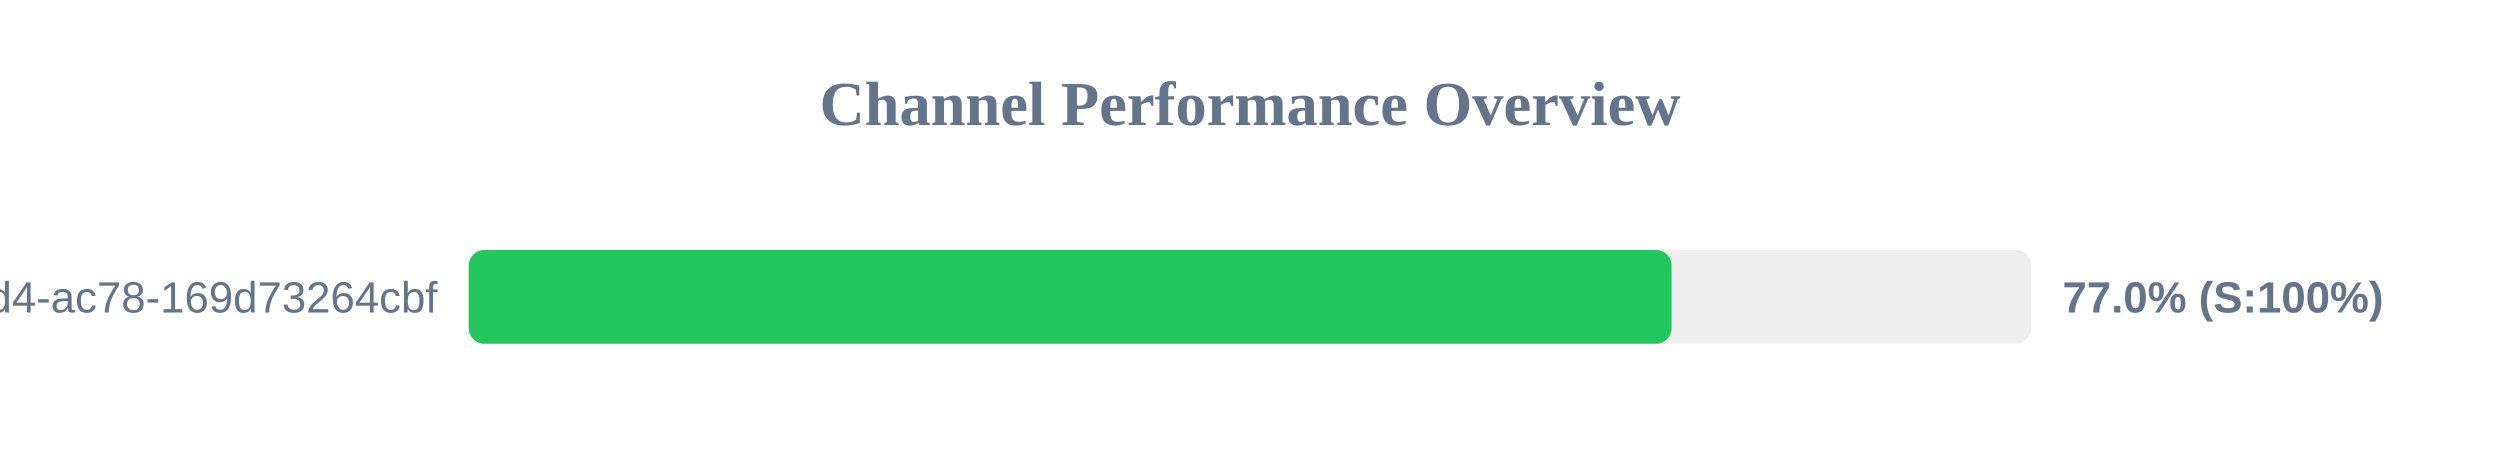
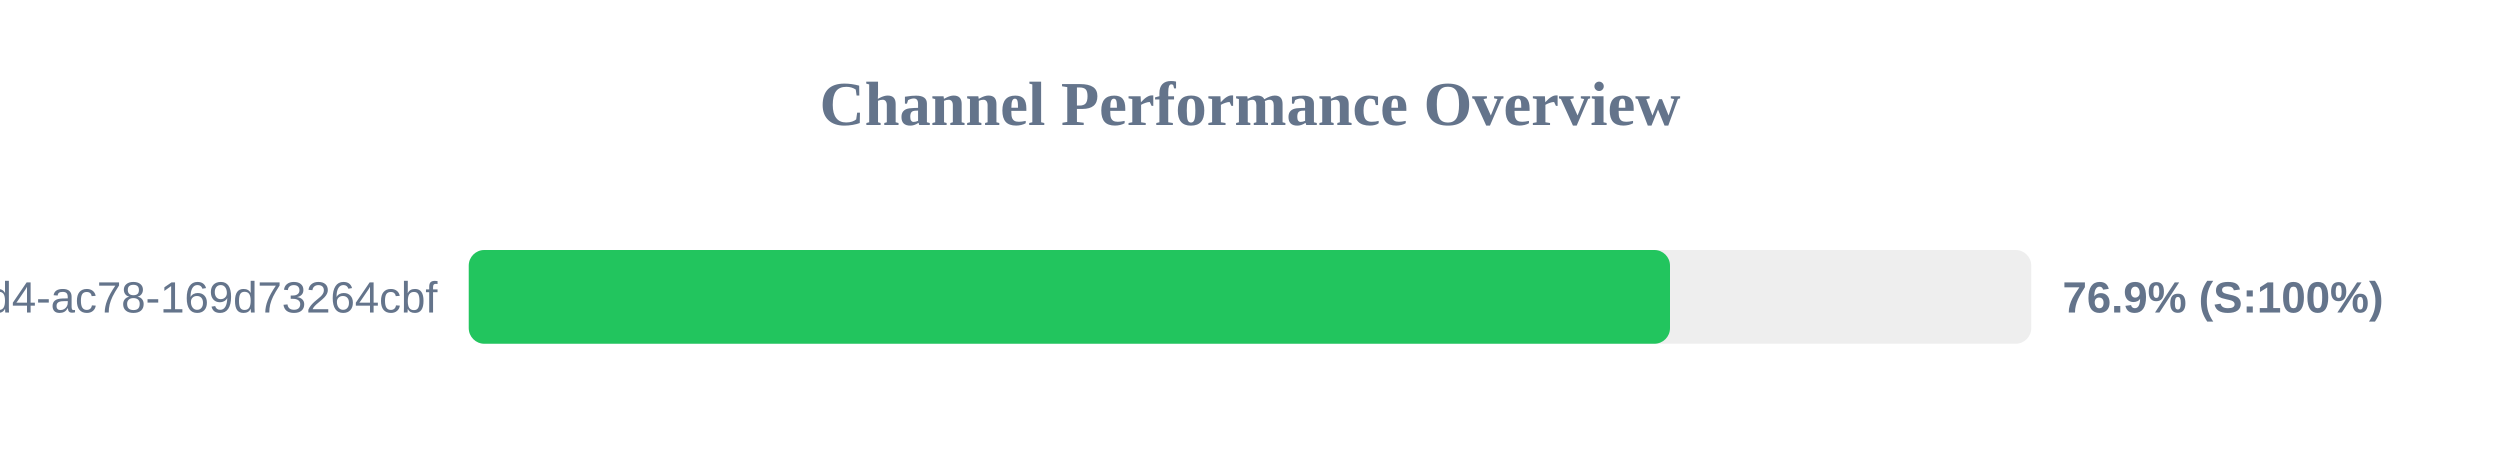
<svg xmlns="http://www.w3.org/2000/svg" width="800" height="150" version="1.1">
  <style>
        .row { font: 14px Arial; fill: #64748b; }
        .score { font: bold 14px Arial; fill: #64748b; }
    </style>
  <text x="400" y="40" text-anchor="middle" font-size="20px" font-weight="bold" fill="#64748b">Channel Performance Overview</text>
  <rect x="150" y="80" width="500" height="30" fill="#eee" rx="5" />
-   <rect x="150" y="80" width="384.9" height="30" fill="#22c55e" rx="5" />
+   <rect x="150" y="80" width="384.4" height="30" fill="#22c55e" rx="5" />
  <text x="140" y="100" text-anchor="end" class="row">?uuid=48c2c901-72e6-46d4-ac78-169d73264cbf</text>
-   <text x="660" y="100" text-anchor="start" class="score">77.0% (S:100%)</text>
+   <text x="660" y="100" text-anchor="start" class="score">76.9% (S:100%)</text>
</svg>
